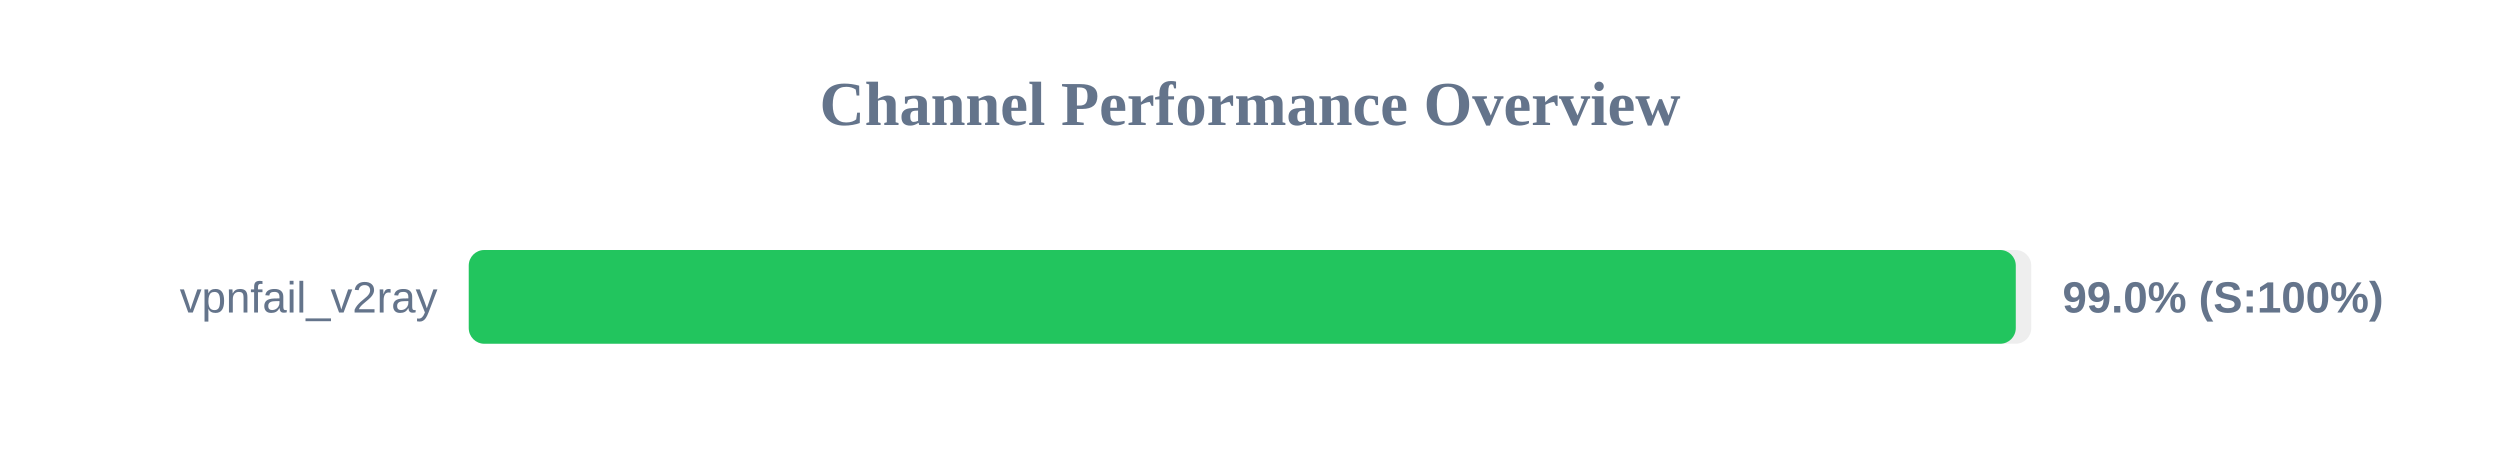
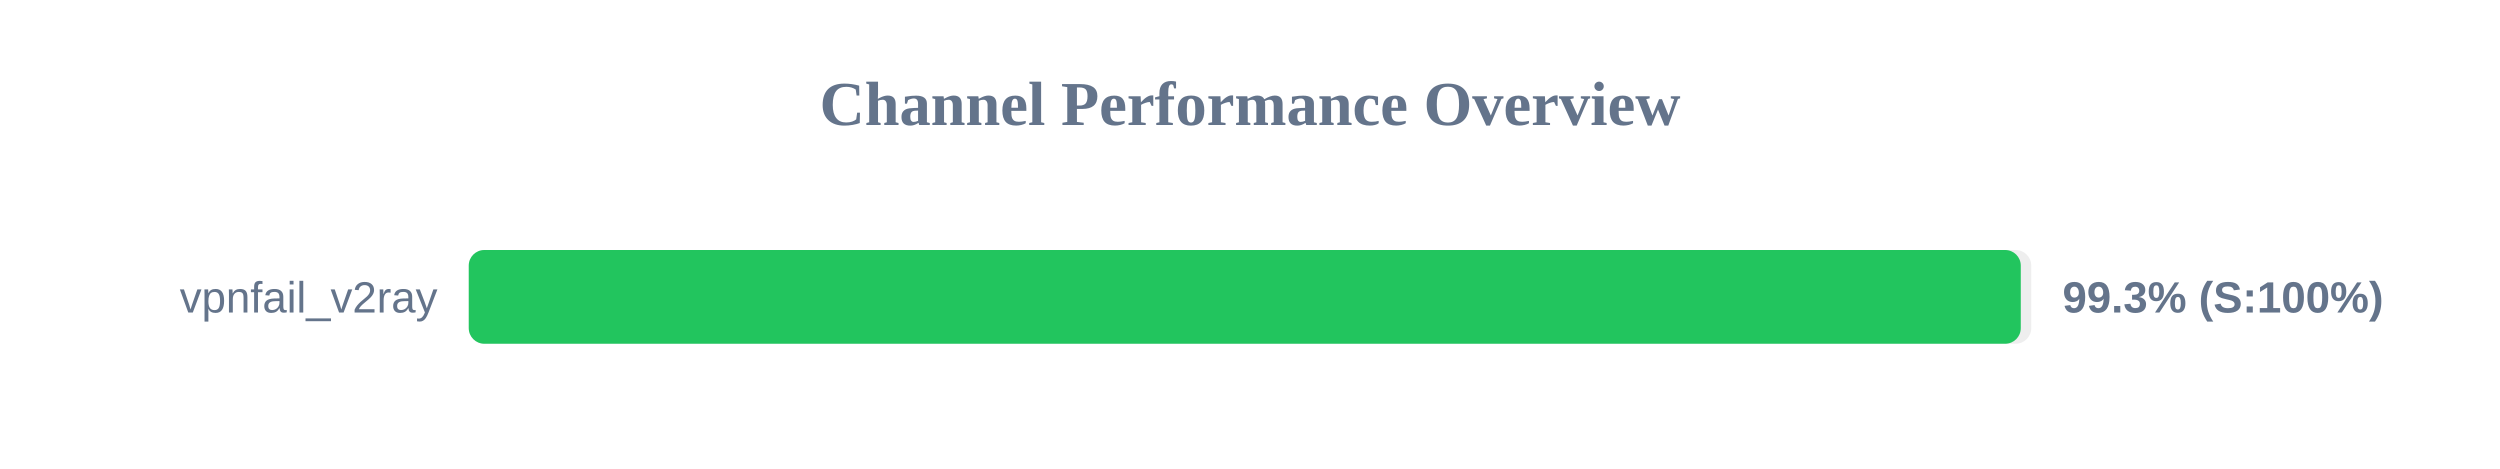
<svg xmlns="http://www.w3.org/2000/svg" width="800" height="150" version="1.1">
  <style>
        .row { font: 14px Arial; fill: #64748b; }
        .score { font: bold 14px Arial; fill: #64748b; }
    </style>
  <text x="400" y="40" text-anchor="middle" font-size="20px" font-weight="bold" fill="#64748b">Channel Performance Overview</text>
  <rect x="150" y="80" width="500" height="30" fill="#eee" rx="5" />
-   <rect x="150" y="80" width="495.05" height="30" fill="#22c55e" rx="5" />
+   <rect x="150" y="80" width="496.65" height="30" fill="#22c55e" rx="5" />
  <text x="140" y="100" text-anchor="end" class="row">vpnfail_v2ray</text>
-   <text x="660" y="100" text-anchor="start" class="score">99.0% (S:100%)</text>
+   <text x="660" y="100" text-anchor="start" class="score">99.3% (S:100%)</text>
</svg>
